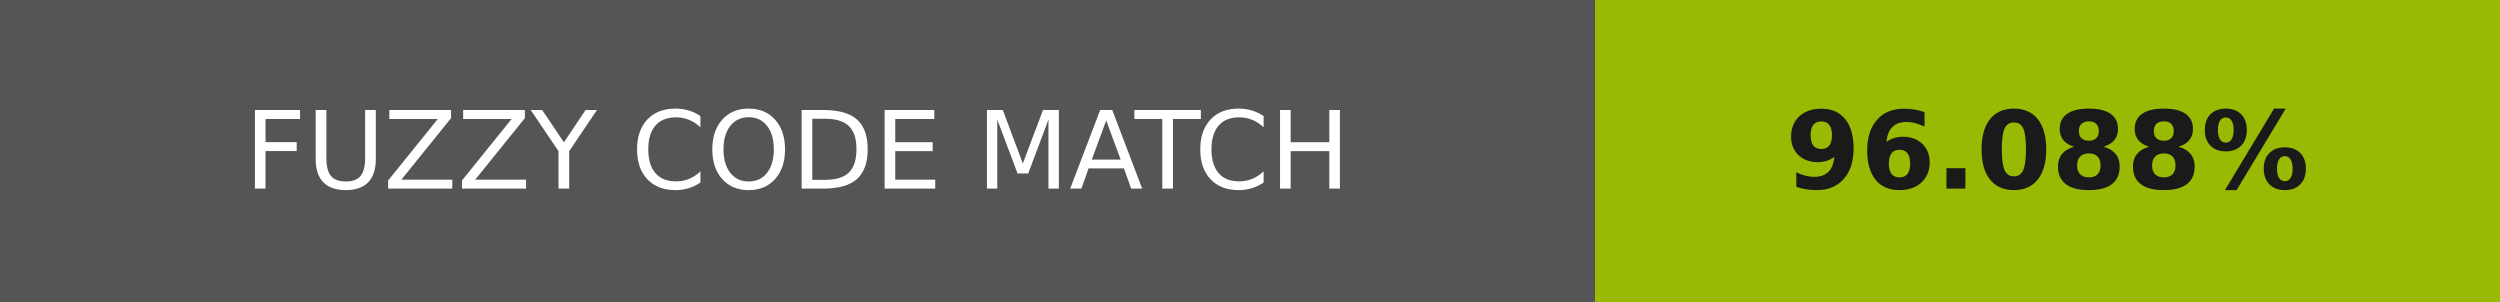
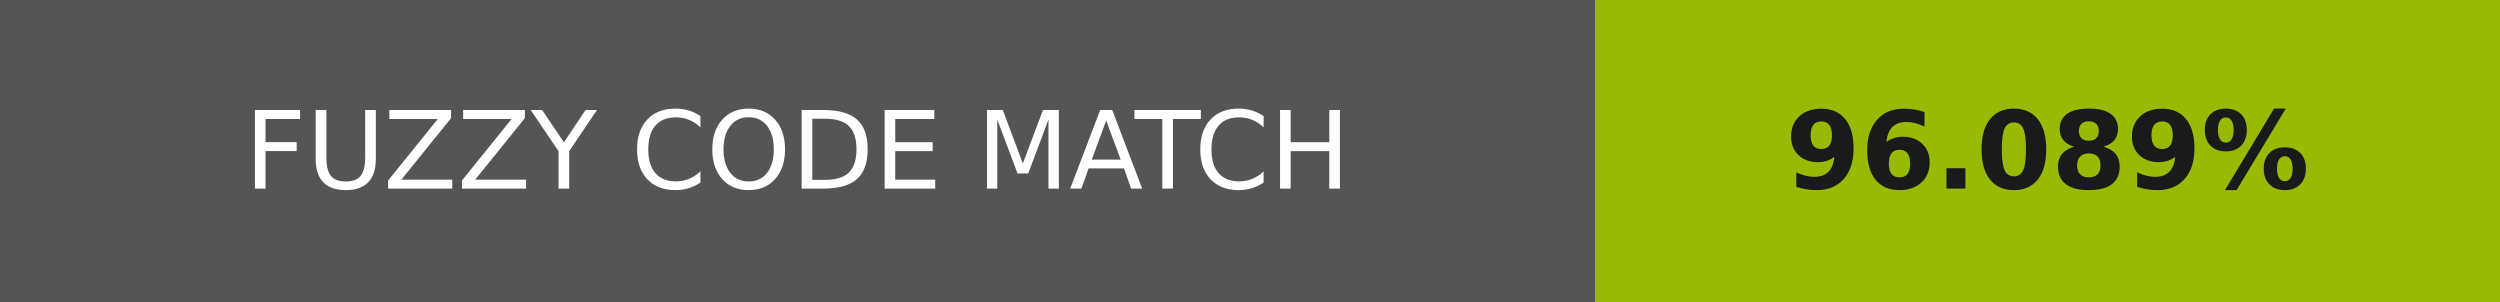
- <svg xmlns="http://www.w3.org/2000/svg" width="232" height="28" role="img" aria-label="FUZZY CODE MATCH: 96.088%">
+ <svg xmlns="http://www.w3.org/2000/svg" width="232" height="28" role="img" aria-label="FUZZY CODE MATCH: 96.089%">
  <g shape-rendering="crispEdges">
    <rect width="148" height="28" fill="#555" />
    <rect x="148" width="84" height="28" fill="#99ba03" />
  </g>
  <g fill="#fff" text-anchor="middle" font-family="Verdana,Geneva,DejaVu Sans,sans-serif" text-rendering="geometricPrecision" font-size="100">
    <text transform="scale(.1)" x="740" y="175" textLength="1240">FUZZY CODE MATCH</text>
-     <text transform="scale(.1)" x="1900" y="175" textLength="597.5" fill="#1a1a1a" font-weight="bold">96.088%</text>
+     <text transform="scale(.1)" x="1900" y="175" textLength="597.5" fill="#1a1a1a" font-weight="bold">96.089%</text>
  </g>
</svg>
